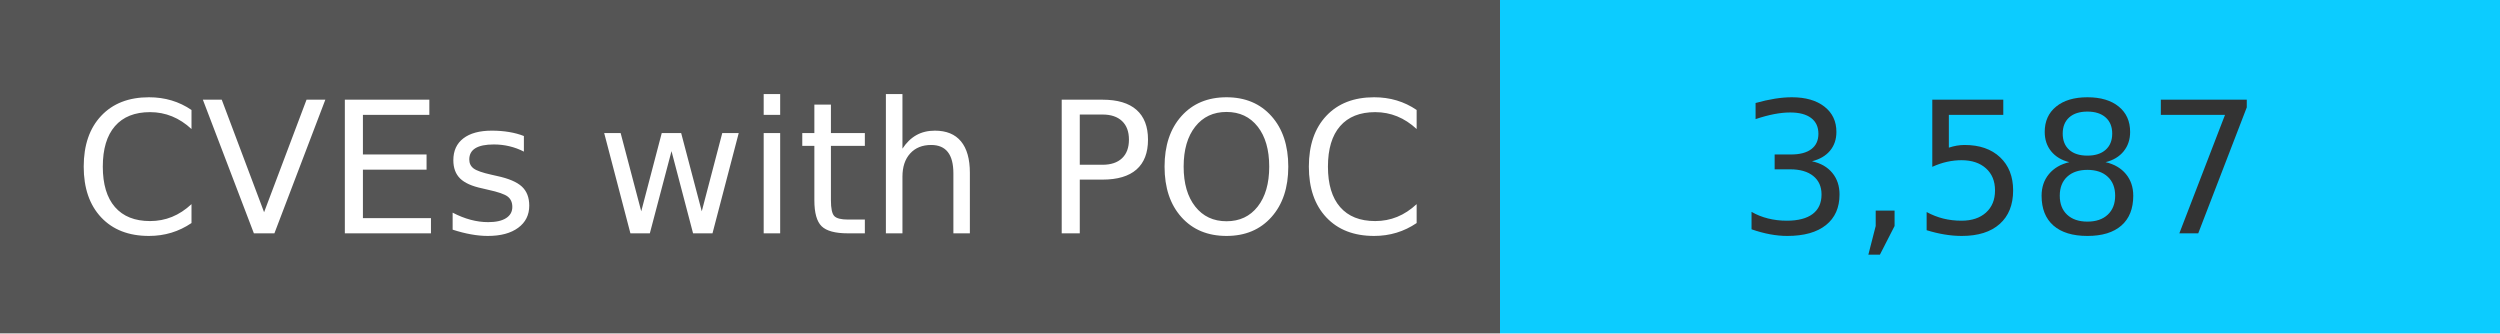
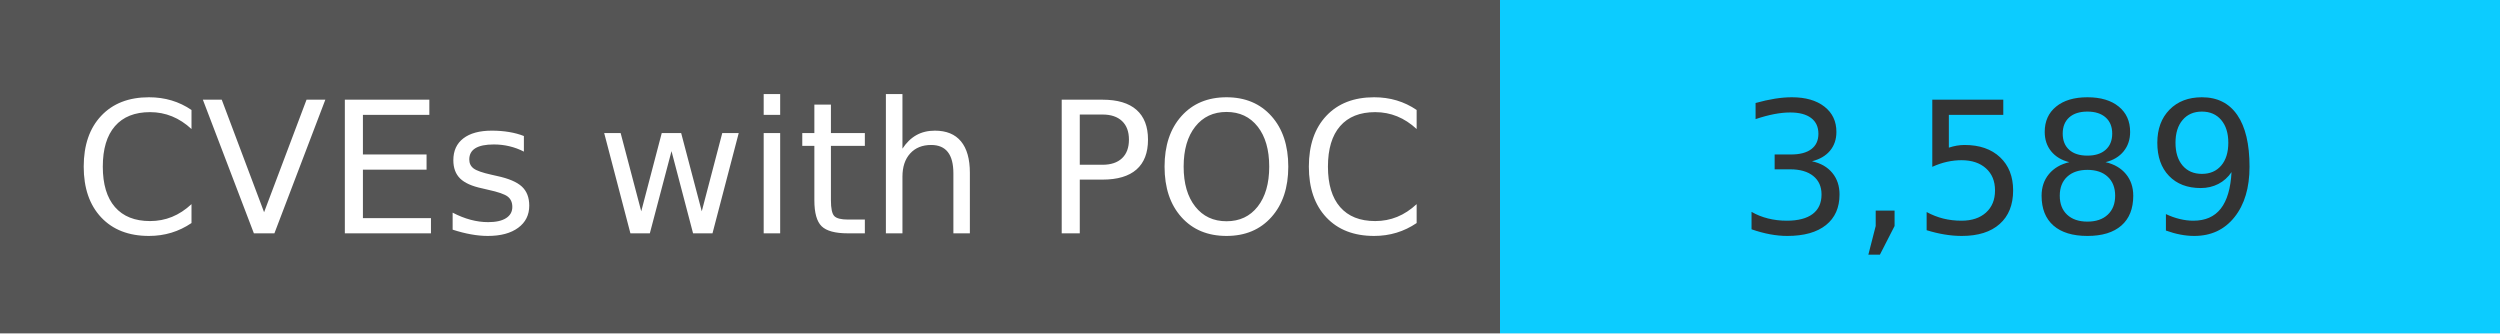
<svg xmlns="http://www.w3.org/2000/svg" width="150" height="20" role="img">
  <linearGradient id="s" x2="0" y2="100%">
    <stop offset="0" stop-color="#bbb" stop-opacity=".1" />
    <stop offset="1" stop-opacity=".1" />
  </linearGradient>
  <g>
    <rect width="90" height="20" fill="#555" />
    <rect x="90" width="267" height="20" fill="#0cccff" />
  </g>
  <g fill="#fff" text-anchor="middle" font-family="Verdana,Geneva,DejaVu Sans,sans-serif" text-rendering="geometricPrecision" font-size="110">
    <text x="450" y="140" transform="scale(.1)" fill="#fff">
            CVEs with POC
        </text>
    <text x="1200" y="140" transform="scale(.1)" fill="#333">
-             3,587
+             3,589
        </text>
  </g>
</svg>
